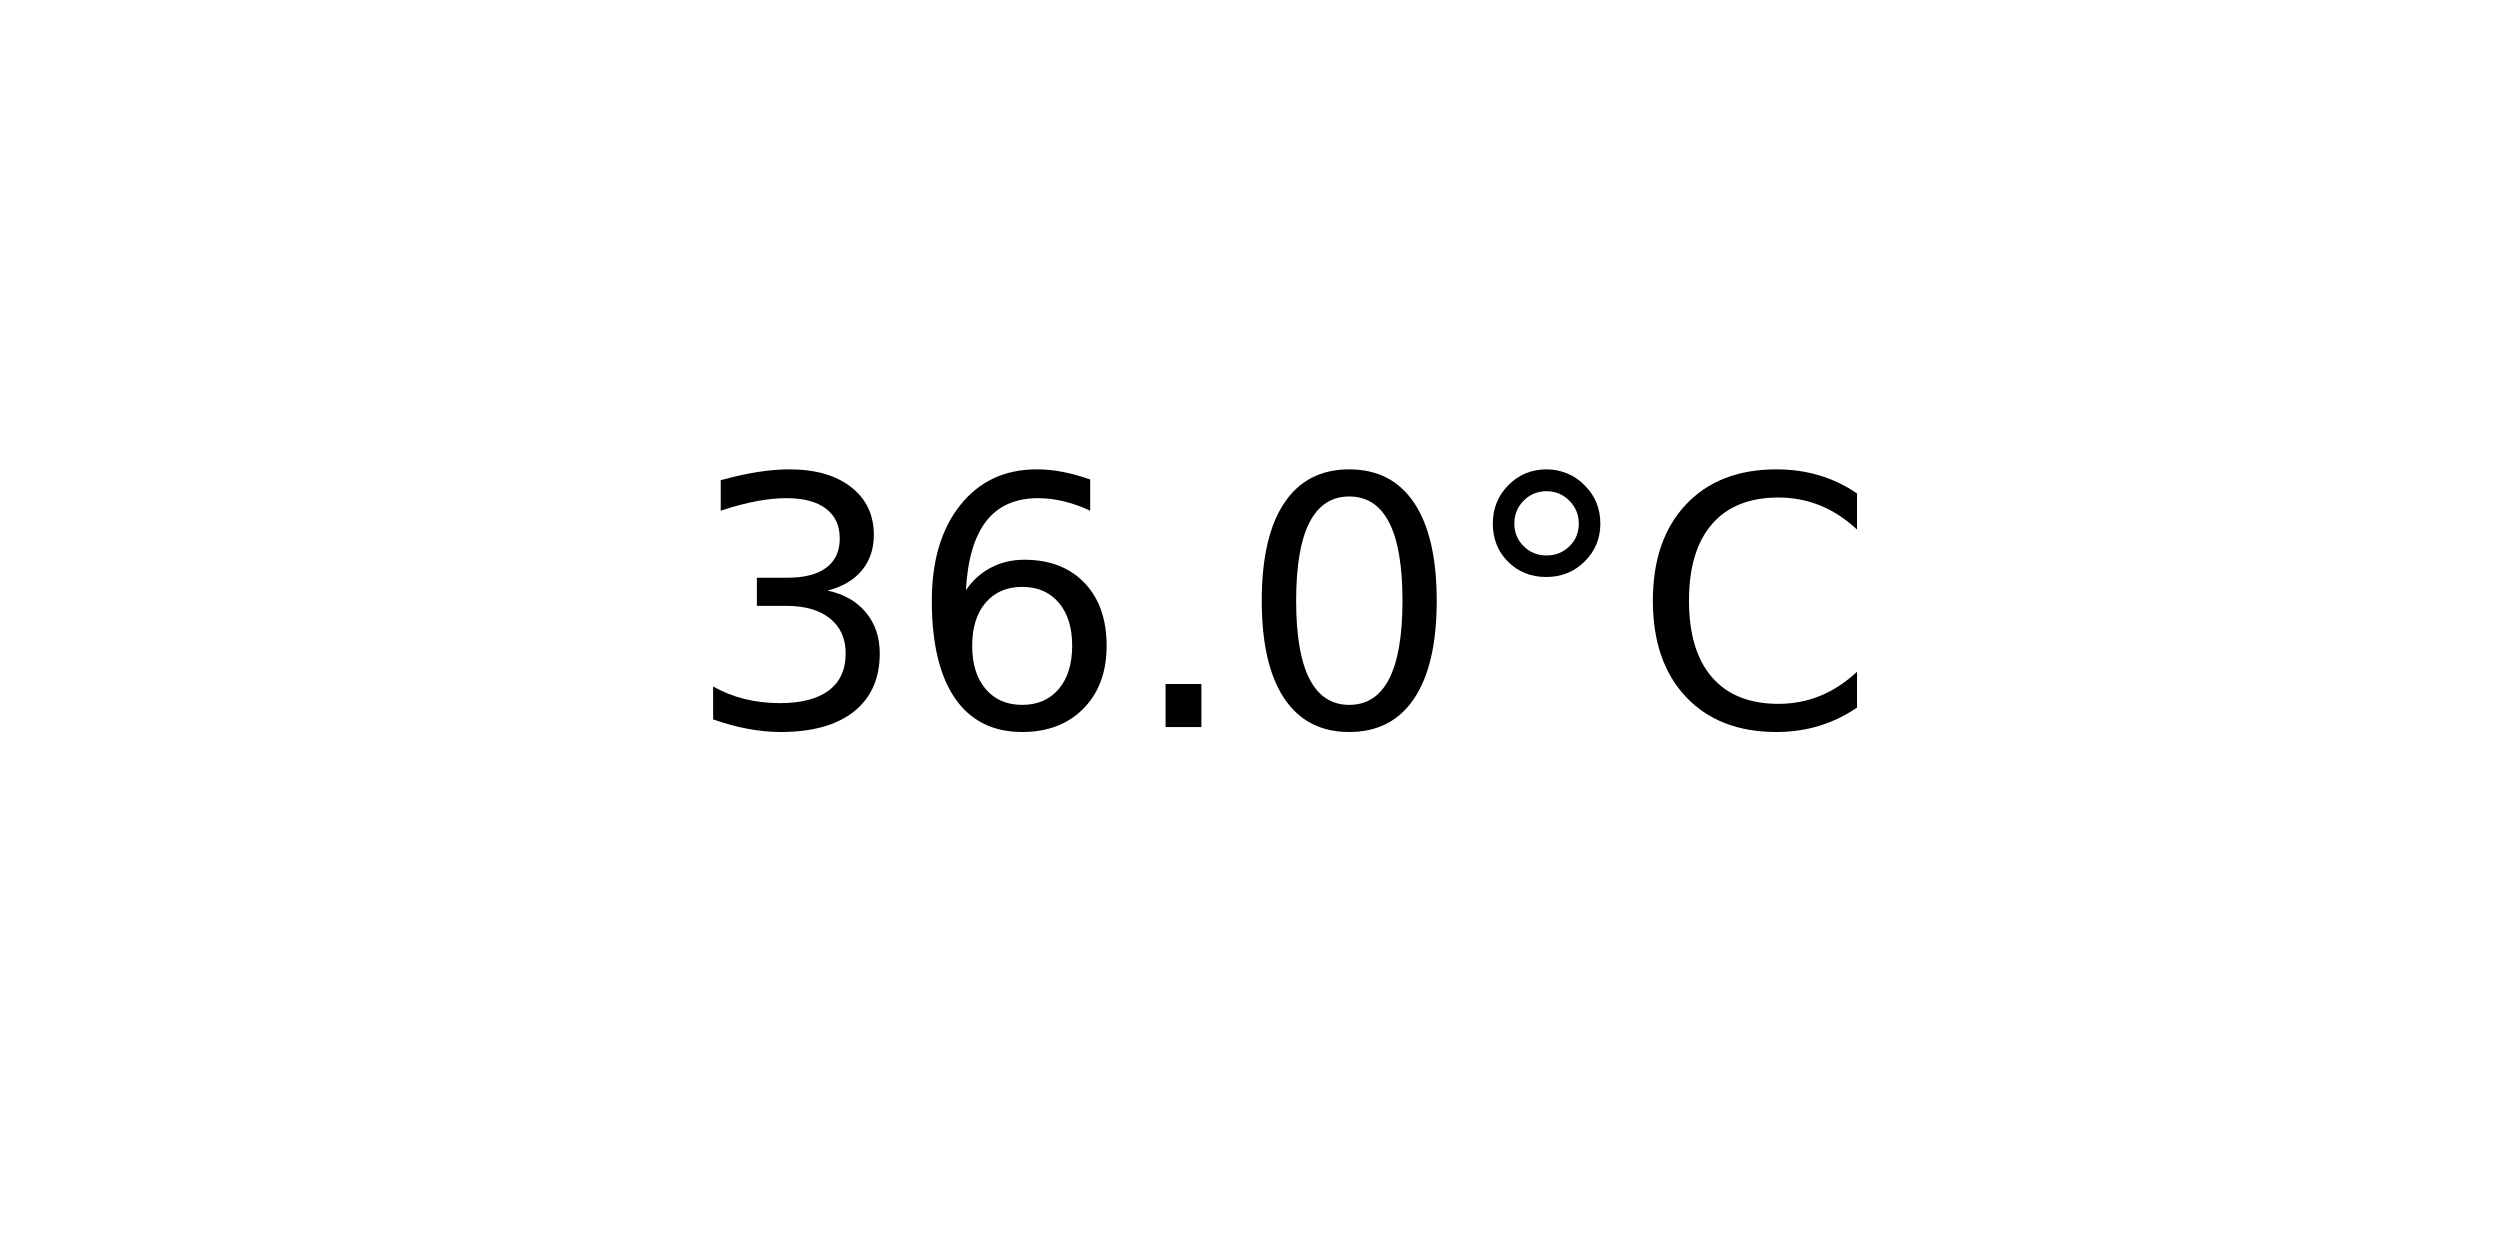
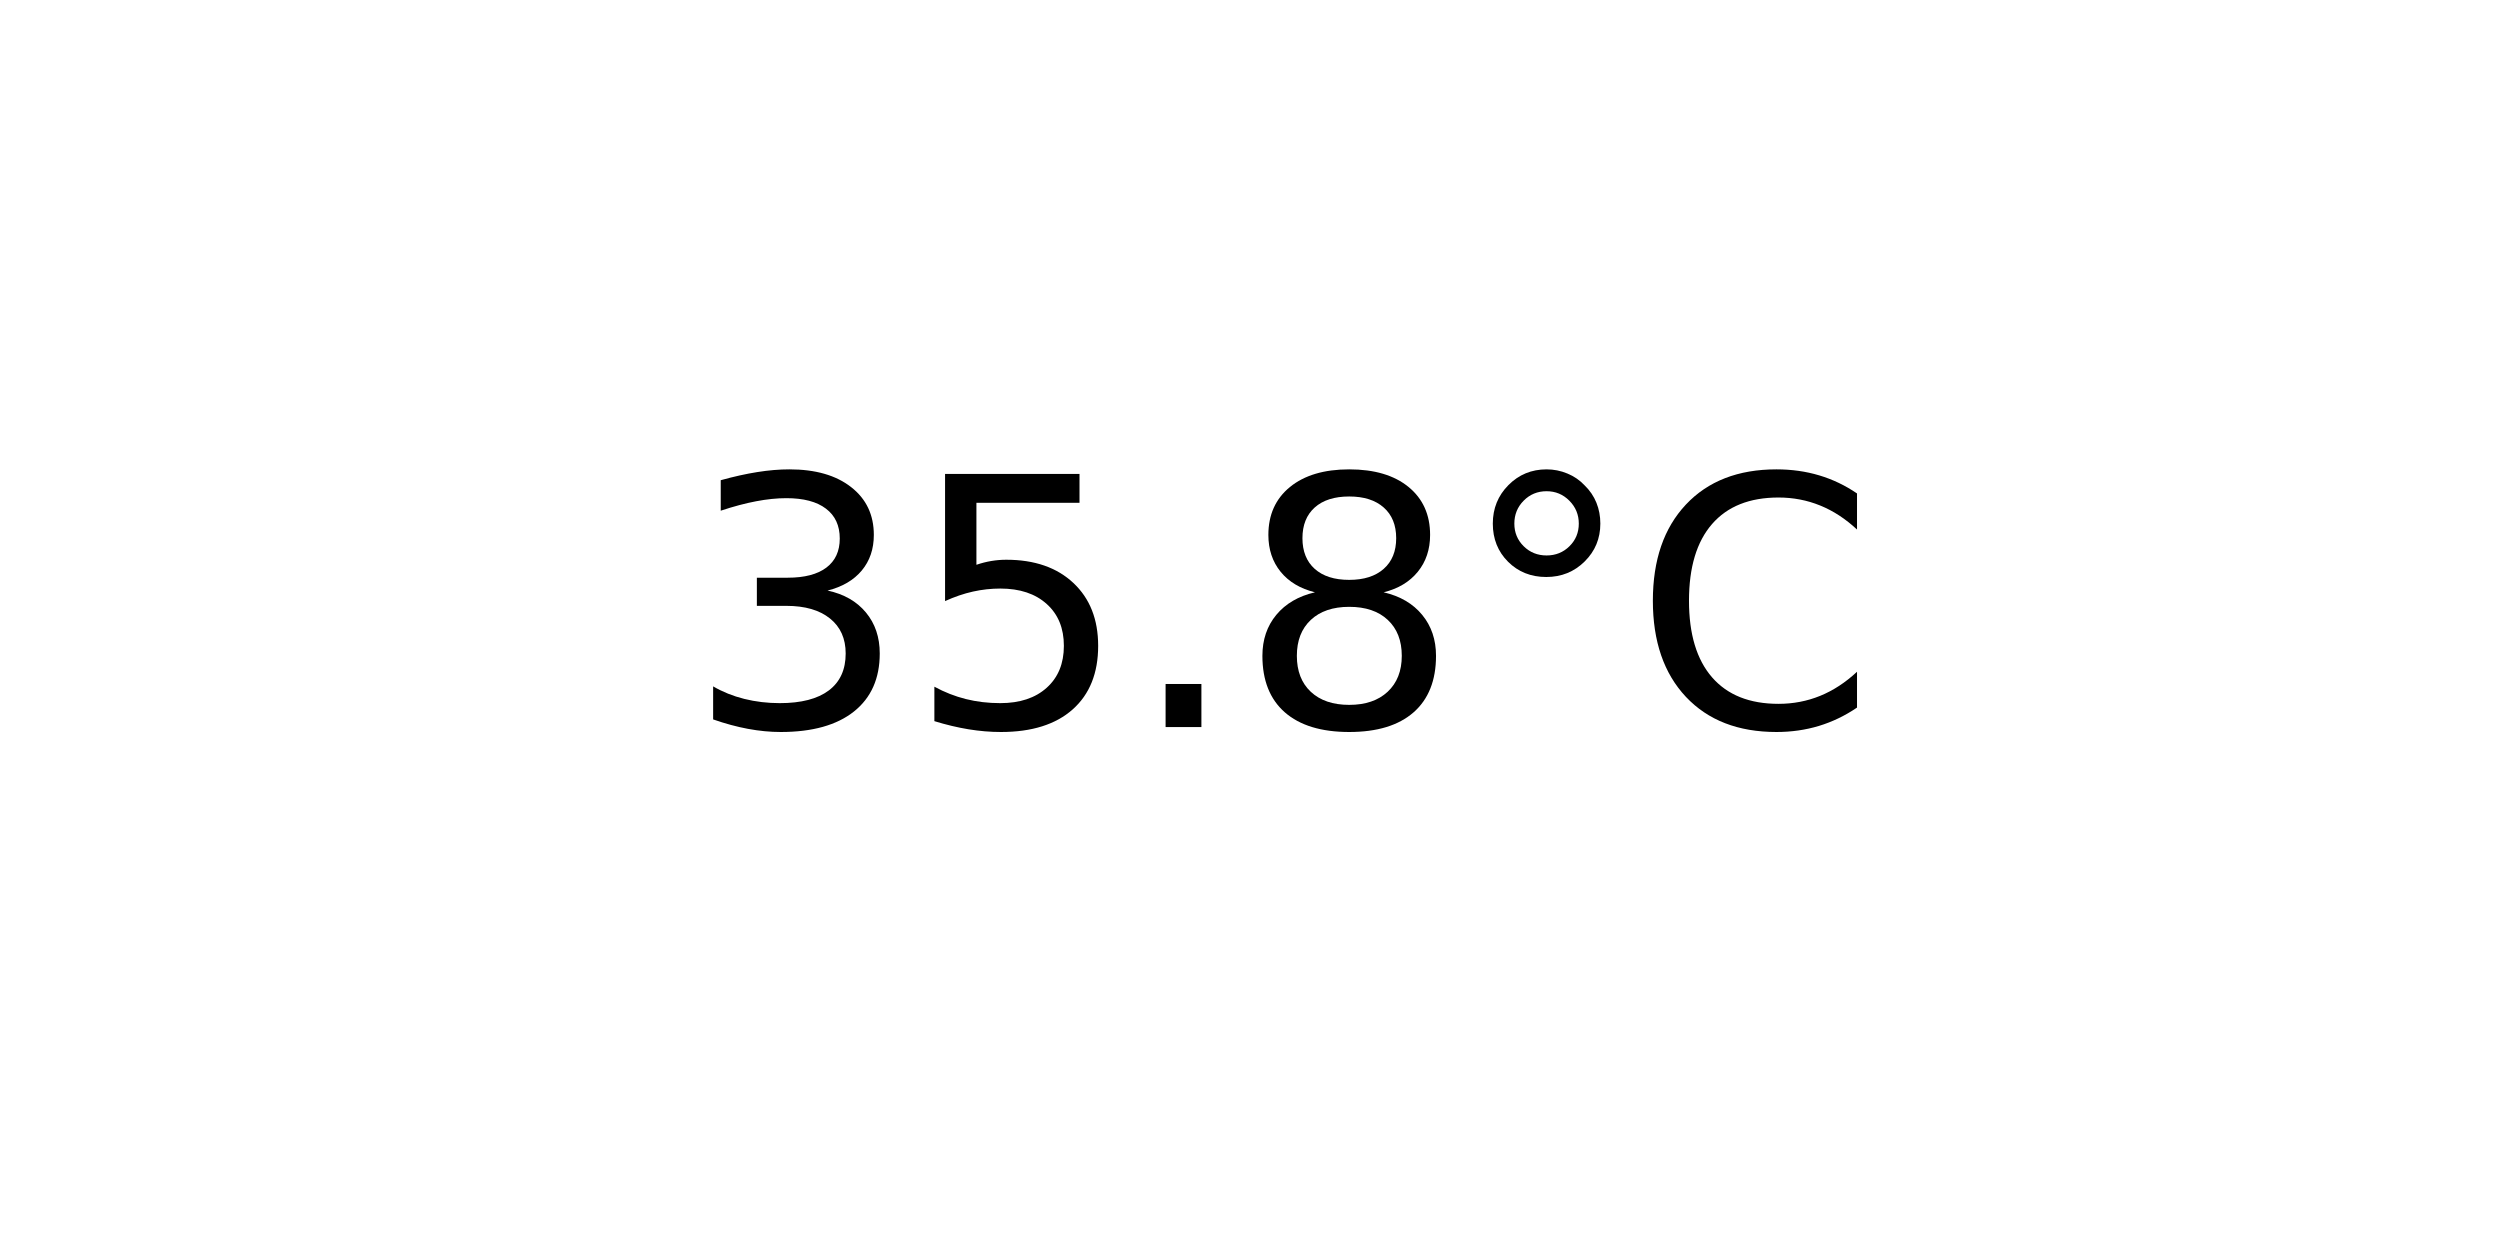
<svg xmlns="http://www.w3.org/2000/svg" xmlns:xlink="http://www.w3.org/1999/xlink" width="72pt" height="36pt" viewBox="0 0 72 36" version="1.1">
  <defs>
    <style type="text/css">*{stroke-linejoin: round; stroke-linecap: butt}</style>
  </defs>
  <g id="figure_1">
    <g id="axes_1">
      <g id="text_1">
        <g transform="translate(19.77578 20.93937) scale(0.1 -0.1)">
          <defs>
            <path id="DejaVuSans-33" d="M 2597 2516  Q 3050 2419 3304 2112  Q 3559 1806 3559 1356  Q 3559 666 3084 287  Q 2609 -91 1734 -91  Q 1441 -91 1130 -33  Q 819 25 488 141  L 488 750  Q 750 597 1062 519  Q 1375 441 1716 441  Q 2309 441 2620 675  Q 2931 909 2931 1356  Q 2931 1769 2642 2001  Q 2353 2234 1838 2234  L 1294 2234  L 1294 2753  L 1863 2753  Q 2328 2753 2575 2939  Q 2822 3125 2822 3475  Q 2822 3834 2567 4026  Q 2313 4219 1838 4219  Q 1578 4219 1281 4162  Q 984 4106 628 3988  L 628 4550  Q 988 4650 1302 4700  Q 1616 4750 1894 4750  Q 2613 4750 3031 4423  Q 3450 4097 3450 3541  Q 3450 3153 3228 2886  Q 3006 2619 2597 2516  z " transform="scale(0.015625)" />
-             <path id="DejaVuSans-36" d="M 2113 2584  Q 1688 2584 1439 2293  Q 1191 2003 1191 1497  Q 1191 994 1439 701  Q 1688 409 2113 409  Q 2538 409 2786 701  Q 3034 994 3034 1497  Q 3034 2003 2786 2293  Q 2538 2584 2113 2584  z M 3366 4563  L 3366 3988  Q 3128 4100 2886 4159  Q 2644 4219 2406 4219  Q 1781 4219 1451 3797  Q 1122 3375 1075 2522  Q 1259 2794 1537 2939  Q 1816 3084 2150 3084  Q 2853 3084 3261 2657  Q 3669 2231 3669 1497  Q 3669 778 3244 343  Q 2819 -91 2113 -91  Q 1303 -91 875 529  Q 447 1150 447 2328  Q 447 3434 972 4092  Q 1497 4750 2381 4750  Q 2619 4750 2861 4703  Q 3103 4656 3366 4563  z " transform="scale(0.015625)" />
+             <path id="DejaVuSans-35" d="M 691 4666  L 3169 4666  L 3169 4134  L 1269 4134  L 1269 2991  Q 1406 3038 1543 3061  Q 1681 3084 1819 3084  Q 2600 3084 3056 2656  Q 3513 2228 3513 1497  Q 3513 744 3044 326  Q 2575 -91 1722 -91  Q 1428 -91 1123 -41  Q 819 9 494 109  L 494 744  Q 775 591 1075 516  Q 1375 441 1709 441  Q 2250 441 2565 725  Q 2881 1009 2881 1497  Q 2881 1984 2565 2268  Q 2250 2553 1709 2553  Q 1456 2553 1204 2497  Q 953 2441 691 2322  L 691 4666  z " transform="scale(0.015625)" />
            <path id="DejaVuSans-2e" d="M 684 794  L 1344 794  L 1344 0  L 684 0  L 684 794  z " transform="scale(0.015625)" />
-             <path id="DejaVuSans-30" d="M 2034 4250  Q 1547 4250 1301 3770  Q 1056 3291 1056 2328  Q 1056 1369 1301 889  Q 1547 409 2034 409  Q 2525 409 2770 889  Q 3016 1369 3016 2328  Q 3016 3291 2770 3770  Q 2525 4250 2034 4250  z M 2034 4750  Q 2819 4750 3233 4129  Q 3647 3509 3647 2328  Q 3647 1150 3233 529  Q 2819 -91 2034 -91  Q 1250 -91 836 529  Q 422 1150 422 2328  Q 422 3509 836 4129  Q 1250 4750 2034 4750  z " transform="scale(0.015625)" />
+             <path id="DejaVuSans-38" d="M 2034 2216  Q 1584 2216 1326 1975  Q 1069 1734 1069 1313  Q 1069 891 1326 650  Q 1584 409 2034 409  Q 2484 409 2743 651  Q 3003 894 3003 1313  Q 3003 1734 2745 1975  Q 2488 2216 2034 2216  z M 1403 2484  Q 997 2584 770 2862  Q 544 3141 544 3541  Q 544 4100 942 4425  Q 1341 4750 2034 4750  Q 2731 4750 3128 4425  Q 3525 4100 3525 3541  Q 3525 3141 3298 2862  Q 3072 2584 2669 2484  Q 3125 2378 3379 2068  Q 3634 1759 3634 1313  Q 3634 634 3220 271  Q 2806 -91 2034 -91  Q 1263 -91 848 271  Q 434 634 434 1313  Q 434 1759 690 2068  Q 947 2378 1403 2484  z M 1172 3481  Q 1172 3119 1398 2916  Q 1625 2713 2034 2713  Q 2441 2713 2670 2916  Q 2900 3119 2900 3481  Q 2900 3844 2670 4047  Q 2441 4250 2034 4250  Q 1625 4250 1398 4047  Q 1172 3844 1172 3481  z " transform="scale(0.015625)" />
            <path id="DejaVuSans-b0" d="M 1600 4347  Q 1350 4347 1178 4173  Q 1006 4000 1006 3750  Q 1006 3503 1178 3333  Q 1350 3163 1600 3163  Q 1850 3163 2022 3333  Q 2194 3503 2194 3750  Q 2194 3997 2020 4172  Q 1847 4347 1600 4347  z M 1600 4750  Q 1800 4750 1984 4673  Q 2169 4597 2303 4453  Q 2447 4313 2519 4134  Q 2591 3956 2591 3750  Q 2591 3338 2302 3052  Q 2013 2766 1594 2766  Q 1172 2766 890 3047  Q 609 3328 609 3750  Q 609 4169 896 4459  Q 1184 4750 1600 4750  z " transform="scale(0.015625)" />
            <path id="DejaVuSans-43" d="M 4122 4306  L 4122 3641  Q 3803 3938 3442 4084  Q 3081 4231 2675 4231  Q 1875 4231 1450 3742  Q 1025 3253 1025 2328  Q 1025 1406 1450 917  Q 1875 428 2675 428  Q 3081 428 3442 575  Q 3803 722 4122 1019  L 4122 359  Q 3791 134 3420 21  Q 3050 -91 2638 -91  Q 1578 -91 968 557  Q 359 1206 359 2328  Q 359 3453 968 4101  Q 1578 4750 2638 4750  Q 3056 4750 3426 4639  Q 3797 4528 4122 4306  z " transform="scale(0.015625)" />
          </defs>
          <use xlink:href="#DejaVuSans-33" />
-           <use xlink:href="#DejaVuSans-36" x="63.623" />
+           <use xlink:href="#DejaVuSans-35" x="63.623" />
          <use xlink:href="#DejaVuSans-2e" x="127.246" />
-           <use xlink:href="#DejaVuSans-30" x="159.033" />
+           <use xlink:href="#DejaVuSans-38" x="159.033" />
          <use xlink:href="#DejaVuSans-b0" x="222.656" />
          <use xlink:href="#DejaVuSans-43" x="272.656" />
        </g>
      </g>
    </g>
  </g>
</svg>
